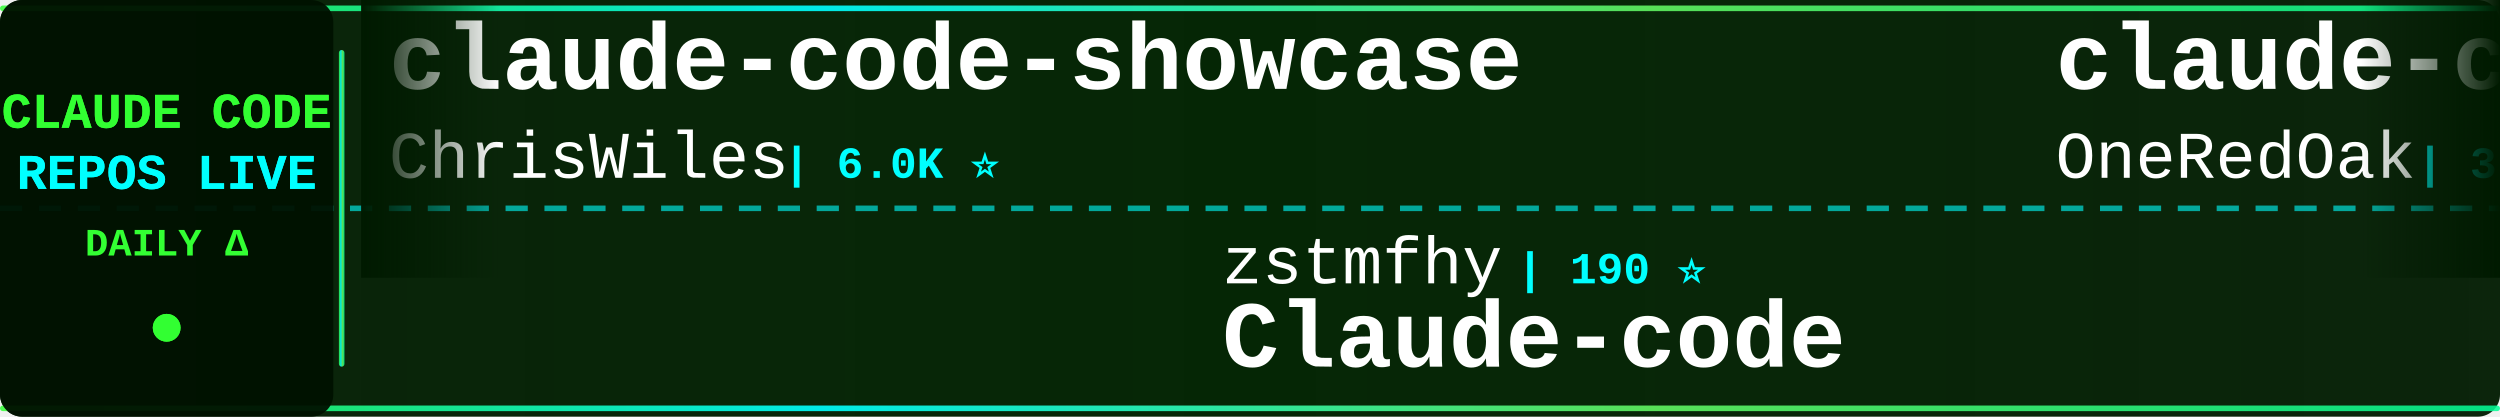
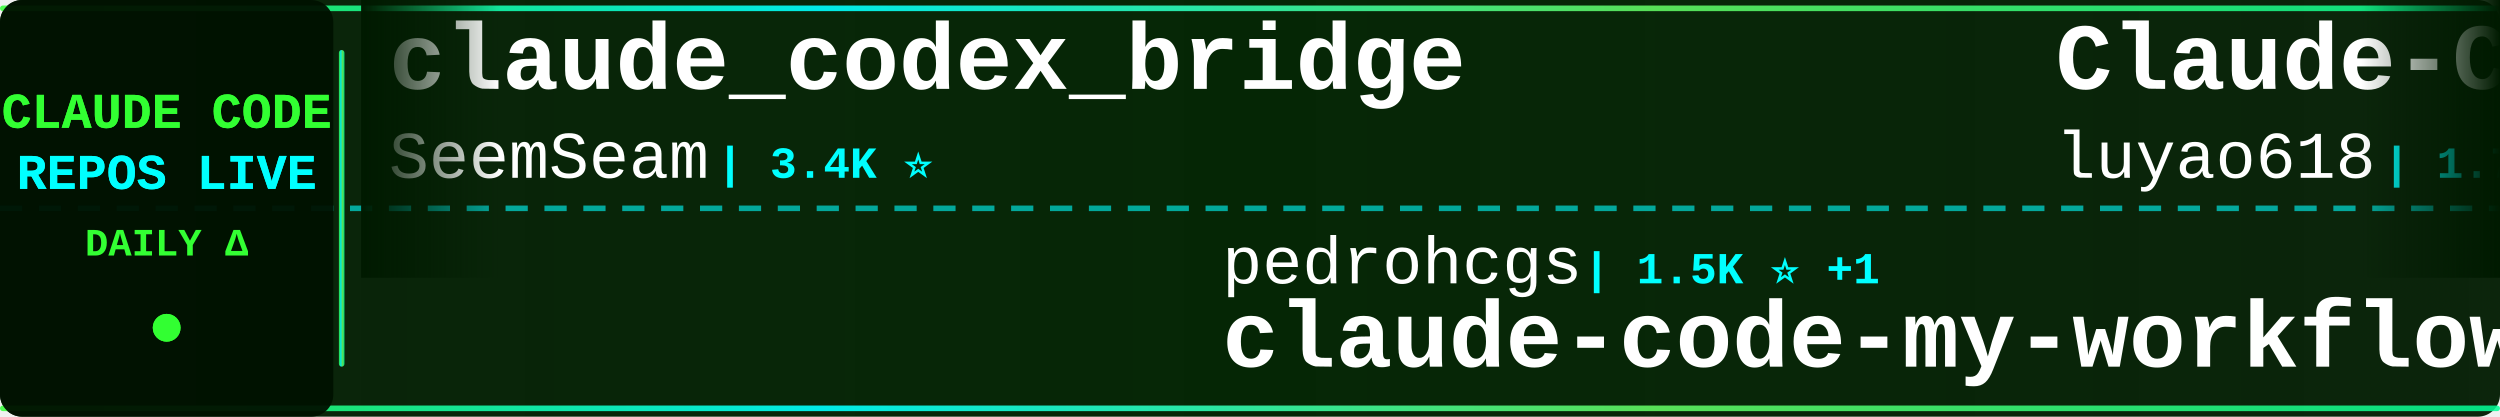
<svg xmlns="http://www.w3.org/2000/svg" width="900" height="150">
  <defs>
    <linearGradient id="tickerBg" x1="0%" y1="0%" x2="100%" y2="0%">
      <stop offset="0%" style="stop-color:#001a00;stop-opacity:0.95" />
      <stop offset="50%" style="stop-color:#002200;stop-opacity:0.98" />
      <stop offset="100%" style="stop-color:#001a00;stop-opacity:0.95" />
    </linearGradient>
    <linearGradient id="borderGrad" x1="0%" y1="0%" x2="100%" y2="0%">
      <stop offset="0%" style="stop-color:#33ff33;stop-opacity:0.85">
        <animate attributeName="stop-opacity" values="0.85;1;0.85" dur="2s" repeatCount="indefinite" />
      </stop>
      <stop offset="33%" style="stop-color:#00ffff;stop-opacity:0.9">
        <animate attributeName="stop-opacity" values="0.9;1;0.9" dur="2.2s" repeatCount="indefinite" />
      </stop>
      <stop offset="66%" style="stop-color:#66ff66;stop-opacity:0.85">
        <animate attributeName="stop-opacity" values="0.85;1;0.85" dur="1.8s" repeatCount="indefinite" />
      </stop>
      <stop offset="100%" style="stop-color:#00ff99;stop-opacity:0.85">
        <animate attributeName="stop-opacity" values="0.85;1;0.85" dur="2s" repeatCount="indefinite" />
      </stop>
    </linearGradient>
    <filter id="textGlow">
      <feGaussianBlur stdDeviation="0.1" result="coloredBlur" />
      <feMerge>
        <feMergeNode in="coloredBlur" />
        <feMergeNode in="SourceGraphic" />
      </feMerge>
    </filter>
    <filter id="metricGlow">
      <feGaussianBlur stdDeviation="0.2" result="coloredBlur" />
      <feMerge>
        <feMergeNode in="coloredBlur" />
        <feMergeNode in="SourceGraphic" />
      </feMerge>
    </filter>
    <linearGradient id="leftFade" x1="0%" y1="0%" x2="100%" y2="0%">
      <stop offset="0%" style="stop-color:#001a00;stop-opacity:1" />
      <stop offset="100%" style="stop-color:#001a00;stop-opacity:0" />
    </linearGradient>
    <linearGradient id="rightFade" x1="0%" y1="0%" x2="100%" y2="0%">
      <stop offset="0%" style="stop-color:#001a00;stop-opacity:0" />
      <stop offset="100%" style="stop-color:#001a00;stop-opacity:1" />
    </linearGradient>
  </defs>
  <rect width="900" height="150" fill="url(#tickerBg)" rx="8" />
  <rect x="0" y="2" width="900" height="2" fill="url(#borderGrad)" rx="1" />
  <rect x="0" y="146" width="900" height="2" fill="url(#borderGrad)" rx="1" />
  <line x1="0" y1="75" x2="900" y2="75" stroke="#00ffff" stroke-width="2" stroke-dasharray="8 6" opacity="0.6" />
  <rect x="0" y="0" width="120" height="150" fill="#001100" opacity="0.95" rx="8" />
  <text x="60" y="46" font-family="'Courier New', monospace" font-size="18" font-weight="bold" fill="#33ff33" text-anchor="middle" filter="url(#textGlow)">
    CLAUDE CODE
  </text>
  <text x="60" y="68" font-family="'Courier New', monospace" font-size="18" font-weight="bold" fill="#00ffff" text-anchor="middle" filter="url(#textGlow)">
    REPOS LIVE
  </text>
  <text x="60" y="92" font-family="'Courier New', monospace" font-size="14" font-weight="bold" fill="#33ff33" text-anchor="middle">
    DAILY Δ
  </text>
  <circle cx="60" cy="118" r="5" fill="#33ff33" filter="url(#metricGlow)">
    <animate attributeName="r" values="4;6;4" dur="1.5s" repeatCount="indefinite" />
    <animate attributeName="opacity" values="0.6;1;0.6" dur="1.5s" repeatCount="indefinite" />
  </circle>
  <rect x="122" y="18" width="2" height="114" fill="url(#borderGrad)" rx="1" />
  <clipPath id="tickerClip">
    <rect x="130" y="0" width="770" height="150" />
  </clipPath>
  <g clip-path="url(#tickerClip)">
    <g id="tickerItems">
      <animateTransform attributeName="transform" attributeType="XML" type="translate" from="0 0" to="-3000 0" dur="54s" repeatCount="indefinite" />
      <g transform="translate(0, 0)">
-         <text x="140" y="32" font-family="'Courier New', monospace" font-size="34" font-weight="bold" fill="#ffffff">claude-code-showcase</text>
-         <text x="140" y="64" font-family="'Courier New', monospace" font-size="24" font-weight="normal" fill="#ffffff" opacity="1.0">ChrisWiles</text>
-         <text x="282" y="64" font-family="'Courier New', monospace" font-size="16" font-weight="bold" fill="#00ffff"> | 6.0K ⭐</text>
+         <text x="140" y="32" font-family="'Courier New', monospace" font-size="34" font-weight="bold" fill="#ffffff">claude_codex_bridge</text>
+         <text x="140" y="64" font-family="'Courier New', monospace" font-size="24" font-weight="normal" fill="#ffffff" opacity="1.0">SeemSeam</text>
+         <text x="258" y="64" font-family="'Courier New', monospace" font-size="16" font-weight="bold" fill="#00ffff"> | 3.4K ⭐</text>
      </g>
      <g transform="translate(300, 0)">
-         <text x="140" y="102" font-family="'Courier New', monospace" font-size="24" font-weight="normal" fill="#ffffff" opacity="1.0">zstmfhy</text>
-         <text x="246" y="102" font-family="'Courier New', monospace" font-size="16" font-weight="bold" fill="#00ffff"> | 190 ⭐</text>
-         <text x="140" y="132" font-family="'Courier New', monospace" font-size="34" font-weight="bold" fill="#ffffff">Claude-code</text>
+         <text x="140" y="102" font-family="'Courier New', monospace" font-size="24" font-weight="normal" fill="#ffffff" opacity="1.0">pedrohcgs</text>
+         <text x="270" y="102" font-family="'Courier New', monospace" font-size="16" font-weight="bold" fill="#00ffff"> | 1.5K ⭐ +1</text>
+         <text x="140" y="132" font-family="'Courier New', monospace" font-size="34" font-weight="bold" fill="#ffffff">claude-code-my-workflow</text>
      </g>
      <g transform="translate(600, 0)">
-         <text x="140" y="32" font-family="'Courier New', monospace" font-size="34" font-weight="bold" fill="#ffffff">claude-code-workflows</text>
-         <text x="140" y="64" font-family="'Courier New', monospace" font-size="24" font-weight="normal" fill="#ffffff" opacity="1.0">OneRedOak</text>
-         <text x="270" y="64" font-family="'Courier New', monospace" font-size="16" font-weight="bold" fill="#00ffff"> | 3.9K ⭐ +1</text>
+         <text x="140" y="32" font-family="'Courier New', monospace" font-size="34" font-weight="bold" fill="#ffffff">Claude-Code-Source-Study</text>
+         <text x="140" y="64" font-family="'Courier New', monospace" font-size="24" font-weight="normal" fill="#ffffff" opacity="1.0">luyao618</text>
+         <text x="258" y="64" font-family="'Courier New', monospace" font-size="16" font-weight="bold" fill="#00ffff"> | 1.7K ⭐</text>
      </g>
      <g transform="translate(900, 0)">
-         <text x="140" y="102" font-family="'Courier New', monospace" font-size="24" font-weight="normal" fill="#ffffff" opacity="1.0">Windy3f3f3f3f</text>
-         <text x="318" y="102" font-family="'Courier New', monospace" font-size="16" font-weight="bold" fill="#00ffff"> | 2.6K ⭐ +1</text>
-         <text x="140" y="132" font-family="'Courier New', monospace" font-size="34" font-weight="bold" fill="#ffffff">claude-code-from-scratch</text>
+         <text x="140" y="102" font-family="'Courier New', monospace" font-size="24" font-weight="normal" fill="#ffffff" opacity="1.0">Yuyz0112</text>
+         <text x="258" y="102" font-family="'Courier New', monospace" font-size="16" font-weight="bold" fill="#00ffff"> | 2.4K ⭐</text>
+         <text x="140" y="132" font-family="'Courier New', monospace" font-size="34" font-weight="bold" fill="#ffffff">claude-code-reverse</text>
      </g>
      <g transform="translate(1200, 0)">
-         <text x="140" y="32" font-family="'Courier New', monospace" font-size="34" font-weight="bold" fill="#ffffff">Dive-into-Claude-Code</text>
-         <text x="140" y="64" font-family="'Courier New', monospace" font-size="24" font-weight="normal" fill="#ffffff" opacity="1.0">VILA-Lab</text>
-         <text x="258" y="64" font-family="'Courier New', monospace" font-size="16" font-weight="bold" fill="#00ffff"> | 2.1K ⭐</text>
+         <text x="140" y="32" font-family="'Courier New', monospace" font-size="34" font-weight="bold" fill="#ffffff">claude-code-tudou</text>
+         <text x="140" y="64" font-family="'Courier New', monospace" font-size="24" font-weight="normal" fill="#ffffff" opacity="1.0">AICoderTudou</text>
+         <text x="306" y="64" font-family="'Courier New', monospace" font-size="16" font-weight="bold" fill="#00ffff"> | 496 ⭐</text>
      </g>
      <g transform="translate(1500, 0)">
-         <text x="140" y="102" font-family="'Courier New', monospace" font-size="24" font-weight="normal" fill="#ffffff" opacity="1.0">digitalsamba</text>
-         <text x="306" y="102" font-family="'Courier New', monospace" font-size="16" font-weight="bold" fill="#00ffff"> | 2.0K ⭐ +4</text>
-         <text x="140" y="132" font-family="'Courier New', monospace" font-size="34" font-weight="bold" fill="#ffffff">claude-code-video-toolki...</text>
+         <text x="140" y="102" font-family="'Courier New', monospace" font-size="24" font-weight="normal" fill="#ffffff" opacity="1.0">1rgs</text>
+         <text x="210" y="102" font-family="'Courier New', monospace" font-size="16" font-weight="bold" fill="#00ffff"> | 3.7K ⭐</text>
+         <text x="140" y="132" font-family="'Courier New', monospace" font-size="34" font-weight="bold" fill="#ffffff">claude-code-proxy</text>
      </g>
      <g transform="translate(1800, 0)">
-         <text x="140" y="32" font-family="'Courier New', monospace" font-size="34" font-weight="bold" fill="#ffffff">ClaudeCode</text>
-         <text x="140" y="64" font-family="'Courier New', monospace" font-size="24" font-weight="normal" fill="#ffffff" opacity="1.0">guanshan</text>
-         <text x="258" y="64" font-family="'Courier New', monospace" font-size="16" font-weight="bold" fill="#00ffff"> | 61 ⭐</text>
+         <text x="140" y="32" font-family="'Courier New', monospace" font-size="34" font-weight="bold" fill="#ffffff">claude_code_src</text>
+         <text x="140" y="64" font-family="'Courier New', monospace" font-size="24" font-weight="normal" fill="#ffffff" opacity="1.0">ponponon</text>
+         <text x="258" y="64" font-family="'Courier New', monospace" font-size="16" font-weight="bold" fill="#00ffff"> | 2.3K ⭐</text>
      </g>
      <g transform="translate(2100, 0)">
-         <text x="140" y="102" font-family="'Courier New', monospace" font-size="24" font-weight="normal" fill="#ffffff" opacity="1.0">davila7</text>
-         <text x="246" y="102" font-family="'Courier New', monospace" font-size="16" font-weight="bold" fill="#00ffff"> | 30.3K ⭐</text>
-         <text x="140" y="132" font-family="'Courier New', monospace" font-size="34" font-weight="bold" fill="#ffffff">claude-code-templates</text>
+         <text x="140" y="102" font-family="'Courier New', monospace" font-size="24" font-weight="normal" fill="#ffffff" opacity="1.0">OrcaWhisper</text>
+         <text x="294" y="102" font-family="'Courier New', monospace" font-size="16" font-weight="bold" fill="#00ffff"> | 92 ⭐</text>
+         <text x="140" y="132" font-family="'Courier New', monospace" font-size="34" font-weight="bold" fill="#ffffff">Claude-Code</text>
      </g>
      <g transform="translate(2400, 0)">
-         <text x="140" y="32" font-family="'Courier New', monospace" font-size="34" font-weight="bold" fill="#ffffff">claude-code-source-code</text>
-         <text x="140" y="64" font-family="'Courier New', monospace" font-size="24" font-weight="normal" fill="#ffffff" opacity="1.0">777genius</text>
-         <text x="270" y="64" font-family="'Courier New', monospace" font-size="16" font-weight="bold" fill="#00ffff"> | 926 ⭐</text>
+         <text x="140" y="32" font-family="'Courier New', monospace" font-size="34" font-weight="bold" fill="#ffffff">andrej-karpathy-skills</text>
+         <text x="140" y="64" font-family="'Courier New', monospace" font-size="24" font-weight="normal" fill="#ffffff" opacity="1.0">multica-ai</text>
+         <text x="282" y="64" font-family="'Courier New', monospace" font-size="16" font-weight="bold" fill="#00ffff"> | 204.5K ⭐ +77</text>
      </g>
      <g transform="translate(2700, 0)">
        <text x="140" y="102" font-family="'Courier New', monospace" font-size="24" font-weight="normal" fill="#ffffff" opacity="1.0">krusemediallc</text>
-         <text x="318" y="102" font-family="'Courier New', monospace" font-size="16" font-weight="bold" fill="#00ffff"> | 1.4K ⭐ +1</text>
+         <text x="318" y="102" font-family="'Courier New', monospace" font-size="16" font-weight="bold" fill="#00ffff"> | 1.4K ⭐ +2</text>
        <text x="140" y="132" font-family="'Courier New', monospace" font-size="34" font-weight="bold" fill="#ffffff">arcads-claude-code</text>
      </g>
      <g transform="translate(3000, 0)">
-         <text x="140" y="32" font-family="'Courier New', monospace" font-size="34" font-weight="bold" fill="#ffffff">claude-code-showcase</text>
-         <text x="140" y="64" font-family="'Courier New', monospace" font-size="24" font-weight="normal" fill="#ffffff" opacity="1.0">ChrisWiles</text>
-         <text x="282" y="64" font-family="'Courier New', monospace" font-size="16" font-weight="bold" fill="#00ffff"> | 6.0K ⭐</text>
+         <text x="140" y="32" font-family="'Courier New', monospace" font-size="34" font-weight="bold" fill="#ffffff">claude_codex_bridge</text>
+         <text x="140" y="64" font-family="'Courier New', monospace" font-size="24" font-weight="normal" fill="#ffffff" opacity="1.0">SeemSeam</text>
+         <text x="258" y="64" font-family="'Courier New', monospace" font-size="16" font-weight="bold" fill="#00ffff"> | 3.4K ⭐</text>
      </g>
      <g transform="translate(3300, 0)">
-         <text x="140" y="102" font-family="'Courier New', monospace" font-size="24" font-weight="normal" fill="#ffffff" opacity="1.0">zstmfhy</text>
-         <text x="246" y="102" font-family="'Courier New', monospace" font-size="16" font-weight="bold" fill="#00ffff"> | 190 ⭐</text>
-         <text x="140" y="132" font-family="'Courier New', monospace" font-size="34" font-weight="bold" fill="#ffffff">Claude-code</text>
+         <text x="140" y="102" font-family="'Courier New', monospace" font-size="24" font-weight="normal" fill="#ffffff" opacity="1.0">pedrohcgs</text>
+         <text x="270" y="102" font-family="'Courier New', monospace" font-size="16" font-weight="bold" fill="#00ffff"> | 1.5K ⭐ +1</text>
+         <text x="140" y="132" font-family="'Courier New', monospace" font-size="34" font-weight="bold" fill="#ffffff">claude-code-my-workflow</text>
      </g>
      <g transform="translate(3600, 0)">
-         <text x="140" y="32" font-family="'Courier New', monospace" font-size="34" font-weight="bold" fill="#ffffff">claude-code-workflows</text>
-         <text x="140" y="64" font-family="'Courier New', monospace" font-size="24" font-weight="normal" fill="#ffffff" opacity="1.0">OneRedOak</text>
-         <text x="270" y="64" font-family="'Courier New', monospace" font-size="16" font-weight="bold" fill="#00ffff"> | 3.9K ⭐ +1</text>
+         <text x="140" y="32" font-family="'Courier New', monospace" font-size="34" font-weight="bold" fill="#ffffff">Claude-Code-Source-Study</text>
+         <text x="140" y="64" font-family="'Courier New', monospace" font-size="24" font-weight="normal" fill="#ffffff" opacity="1.0">luyao618</text>
+         <text x="258" y="64" font-family="'Courier New', monospace" font-size="16" font-weight="bold" fill="#00ffff"> | 1.7K ⭐</text>
      </g>
      <g transform="translate(3900, 0)">
-         <text x="140" y="102" font-family="'Courier New', monospace" font-size="24" font-weight="normal" fill="#ffffff" opacity="1.0">Windy3f3f3f3f</text>
-         <text x="318" y="102" font-family="'Courier New', monospace" font-size="16" font-weight="bold" fill="#00ffff"> | 2.6K ⭐ +1</text>
-         <text x="140" y="132" font-family="'Courier New', monospace" font-size="34" font-weight="bold" fill="#ffffff">claude-code-from-scratch</text>
+         <text x="140" y="102" font-family="'Courier New', monospace" font-size="24" font-weight="normal" fill="#ffffff" opacity="1.0">Yuyz0112</text>
+         <text x="258" y="102" font-family="'Courier New', monospace" font-size="16" font-weight="bold" fill="#00ffff"> | 2.4K ⭐</text>
+         <text x="140" y="132" font-family="'Courier New', monospace" font-size="34" font-weight="bold" fill="#ffffff">claude-code-reverse</text>
      </g>
    </g>
  </g>
  <rect x="130" y="0" width="50" height="100" fill="url(#leftFade)" />
  <rect x="850" y="0" width="50" height="100" fill="url(#rightFade)" />
</svg>
